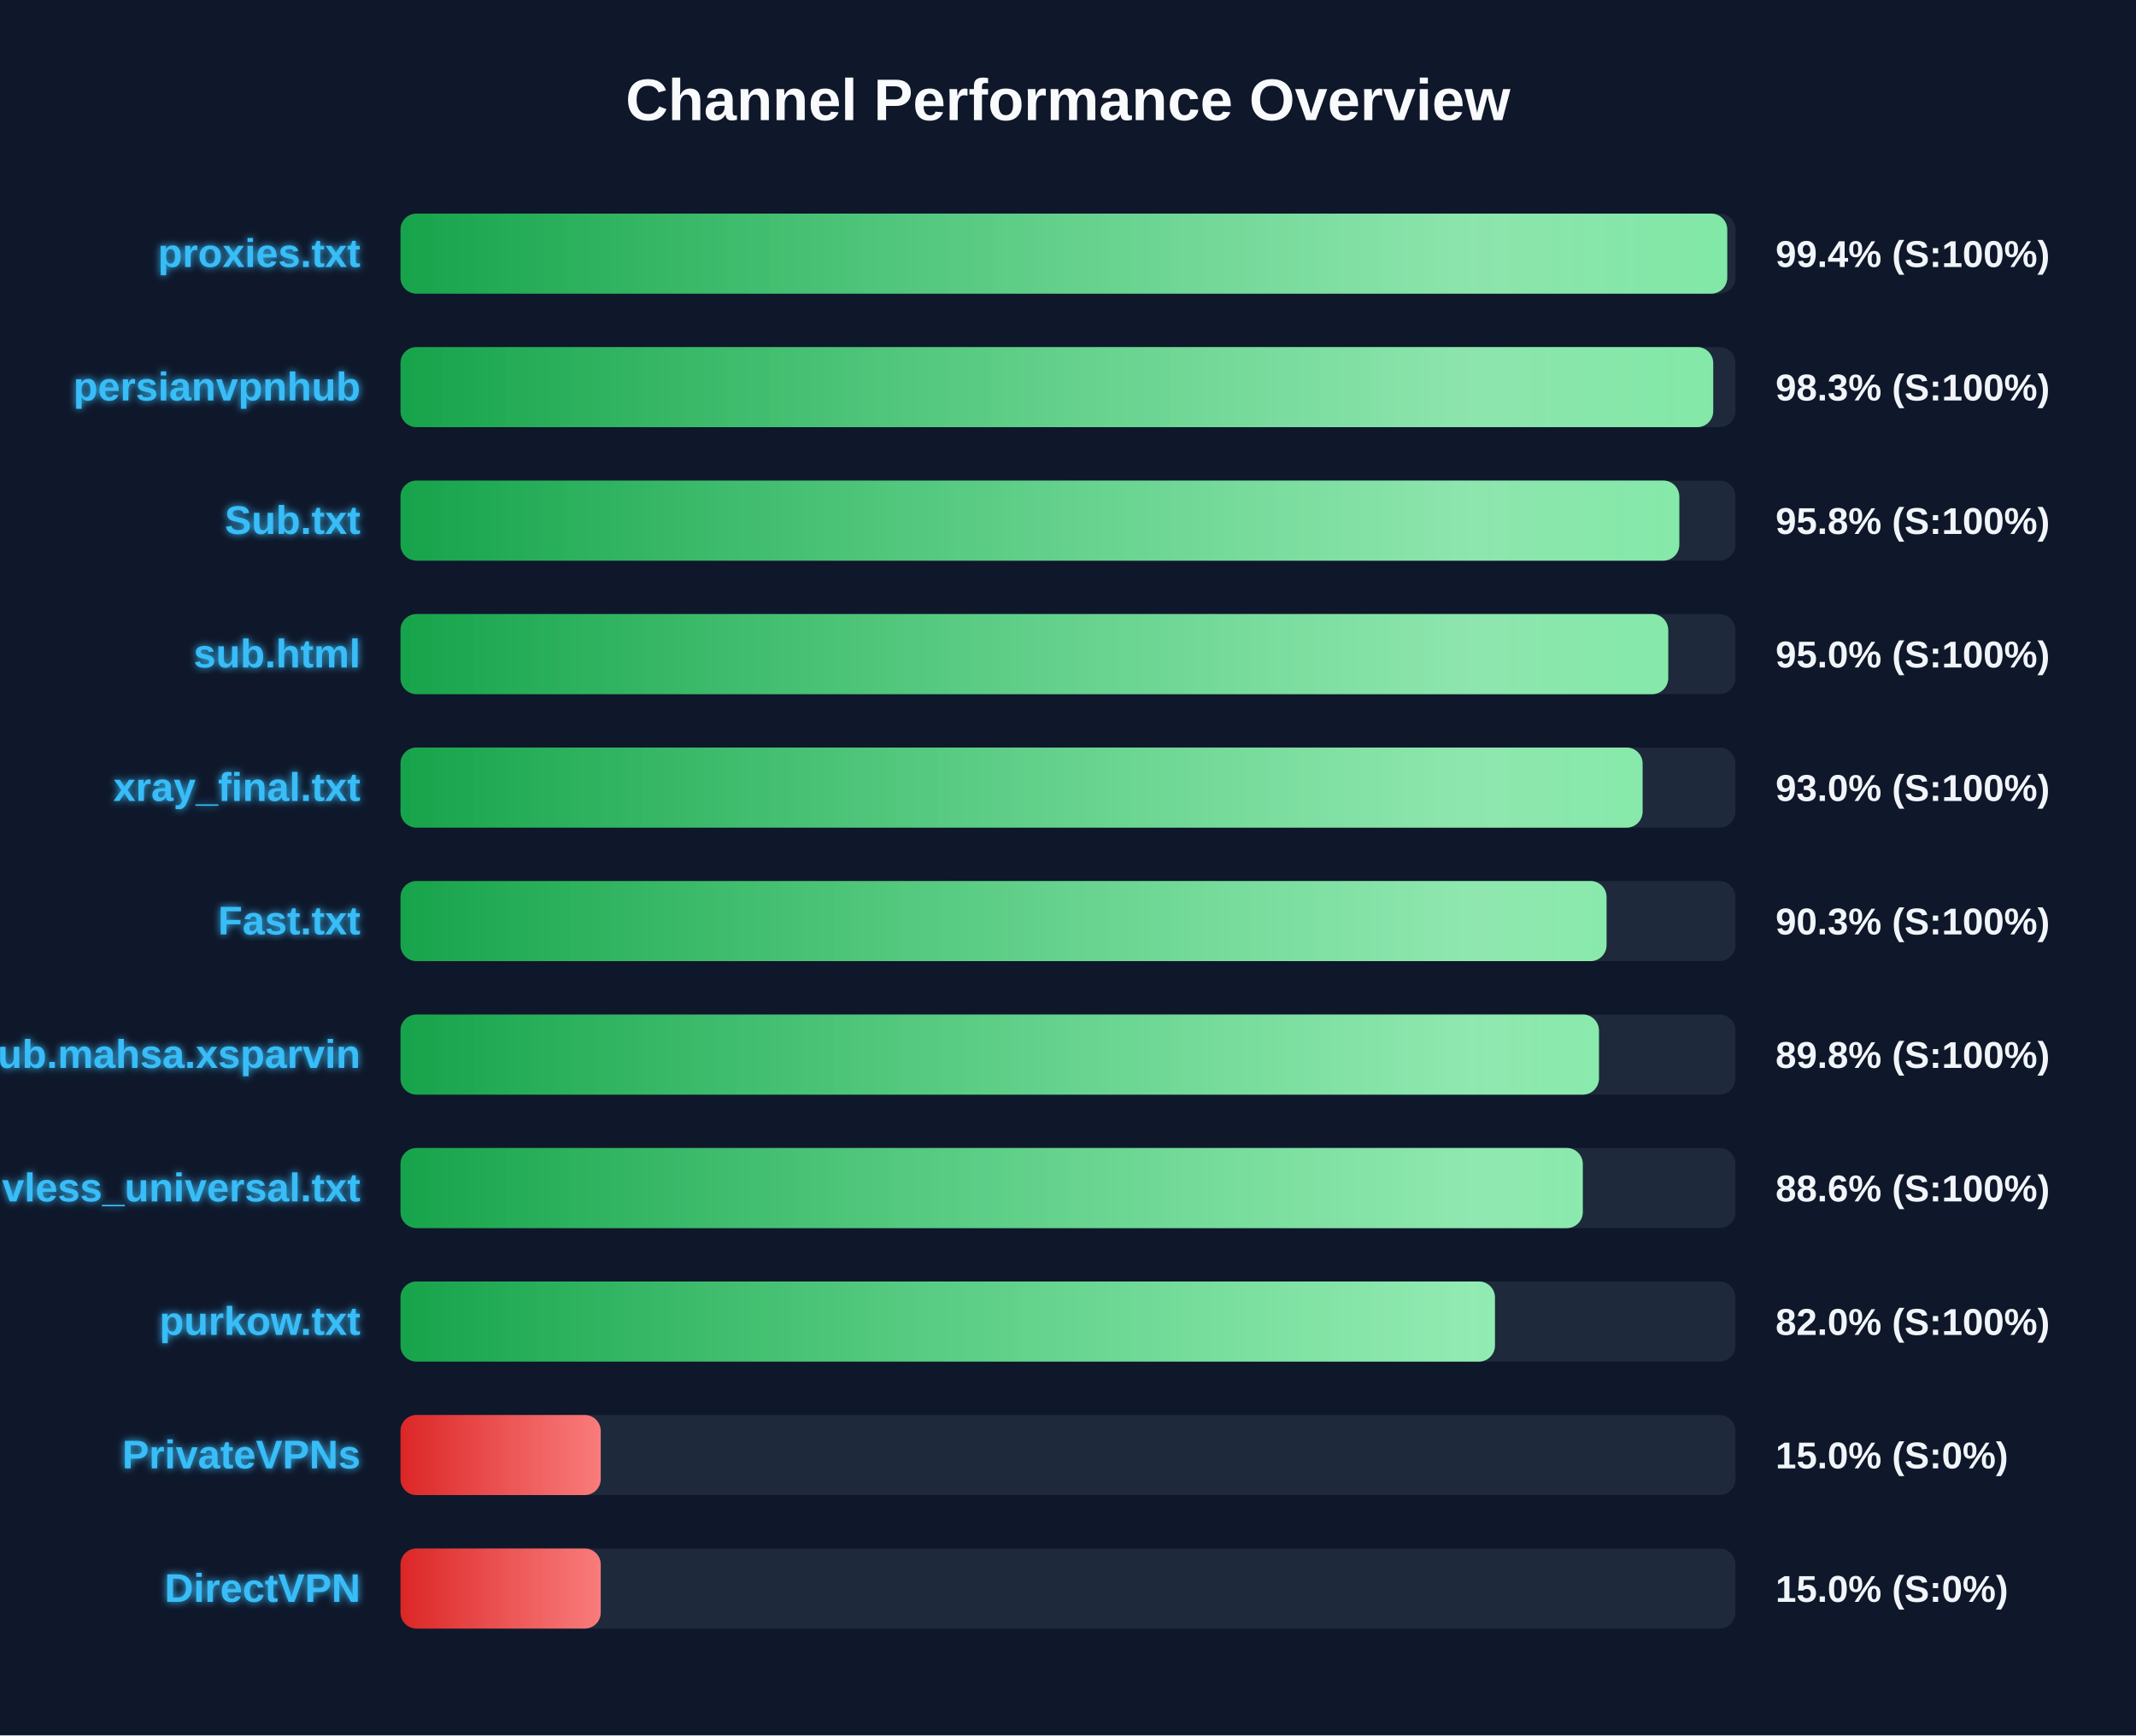
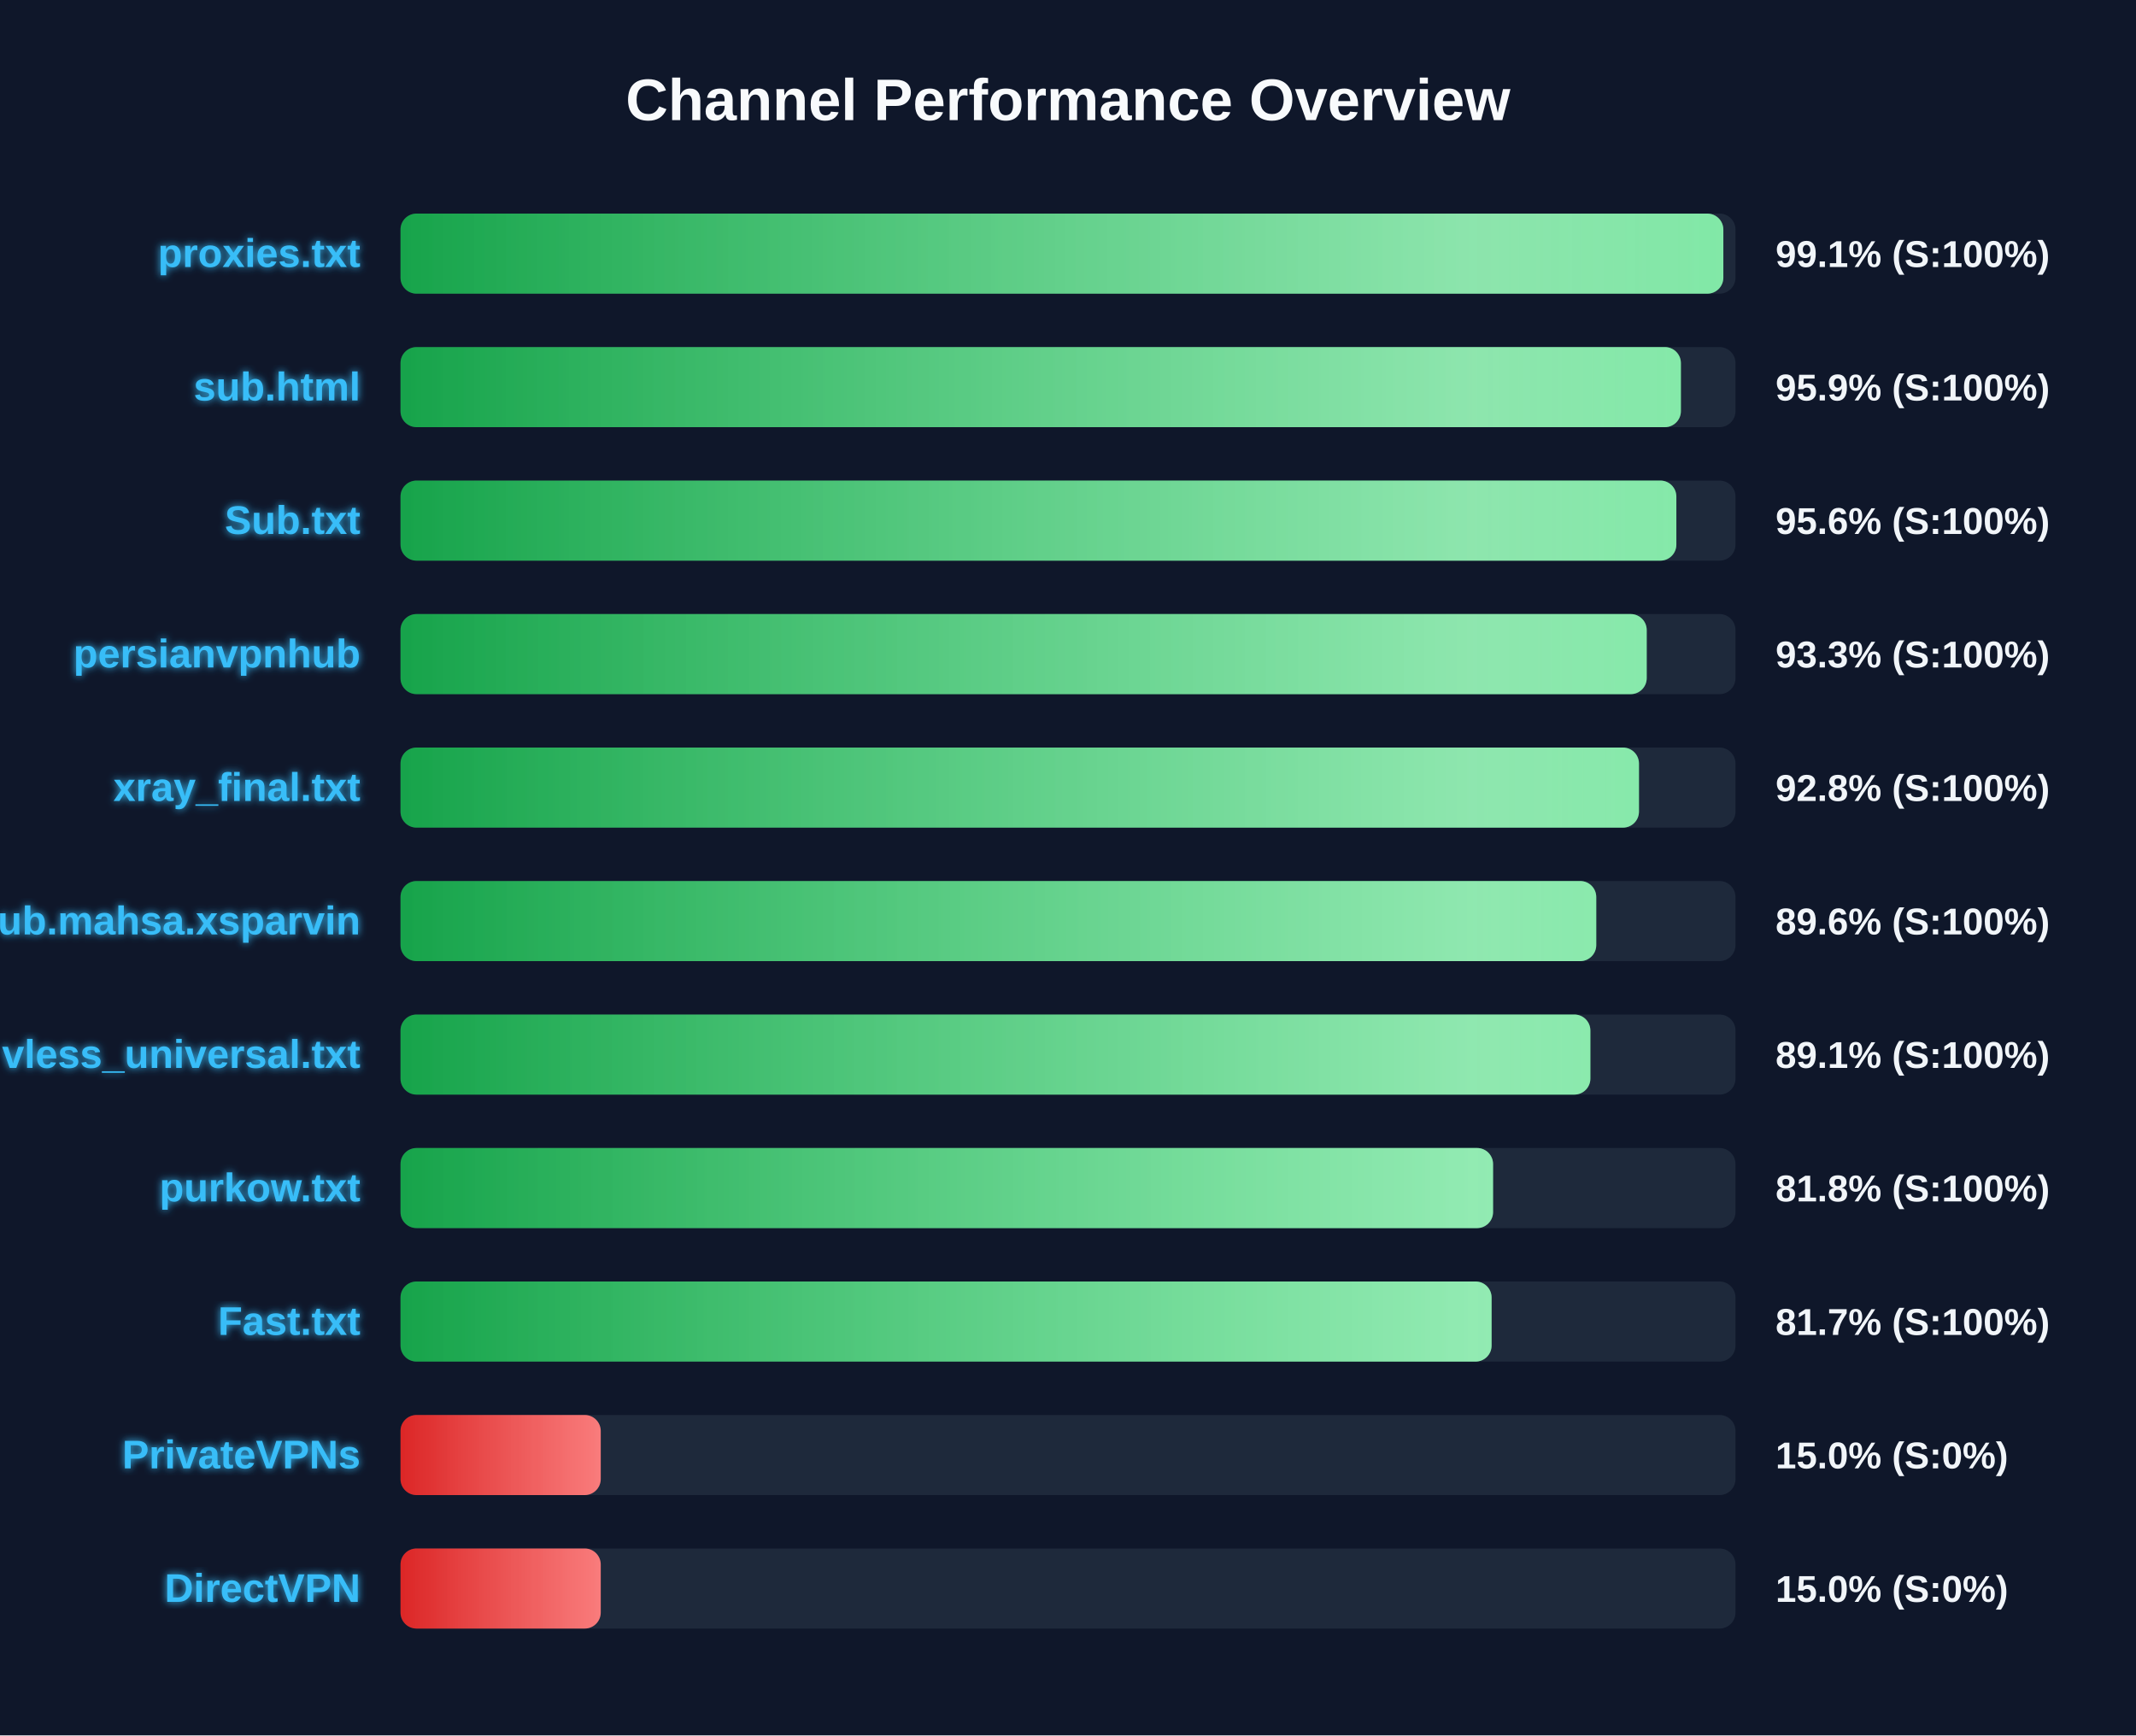
<svg xmlns="http://www.w3.org/2000/svg" width="800" height="650" version="1.1">
  <defs>
    <linearGradient id="grad-green" x1="0%" y1="0%" x2="100%" y2="0%">
      <stop offset="0%" stop-color="#16a34a" />
      <stop offset="100%" stop-color="#4ade80" />
    </linearGradient>
    <linearGradient id="grad-yellow" x1="0%" y1="0%" x2="100%" y2="0%">
      <stop offset="0%" stop-color="#ca8a04" />
      <stop offset="100%" stop-color="#fde047" />
    </linearGradient>
    <linearGradient id="grad-red" x1="0%" y1="0%" x2="100%" y2="0%">
      <stop offset="0%" stop-color="#dc2626" />
      <stop offset="100%" stop-color="#f87171" />
    </linearGradient>
    <linearGradient id="shimmer" x1="0%" y1="0%" x2="100%" y2="0%">
      <stop offset="0%" stop-color="rgba(255,255,255,0)" />
      <stop offset="50%" stop-color="rgba(255,255,255,0.4)" />
      <stop offset="100%" stop-color="rgba(255,255,255,0)" />
    </linearGradient>
    <filter id="glow" x="-20%" y="-20%" width="140%" height="140%">
      <feGaussianBlur stdDeviation="1.5" result="blur" />
      <feComposite in="SourceGraphic" in2="blur" operator="over" />
    </filter>
  </defs>
  <style>
        .bg-rect { fill: #0f172a; }
        .title { font: bold 22px 'Segoe UI', Arial, sans-serif; fill: #f8fafc; }
        .row { font: bold 15px 'Segoe UI', Arial, sans-serif; fill: #38bdf8; filter: url(#glow); }
        .score { font: bold 14px 'Segoe UI', Arial, sans-serif; fill: #f1f5f9; }
        @keyframes shimmer-anim {
            0% { transform: translateX(-100%); }
            100% { transform: translateX(200%); }
        }
        .shimmer-rect {
            animation: shimmer-anim 2.5s infinite linear;
        }
    </style>
  <rect width="100%" height="100%" class="bg-rect" />
  <text x="400" y="45" text-anchor="middle" class="title">Channel Performance Overview</text>
  <rect x="150" y="80" width="500" height="30" fill="#1e293b" rx="6" />
  <clipPath id="clip-0">
-     <rect x="150" y="80" width="496.9" height="30" rx="6" />
+     <rect x="150" y="80" width="495.45" height="30" rx="6" />
  </clipPath>
-   <rect x="150" y="80" width="496.9" height="30" fill="url(#grad-green)" rx="6" />
+   <rect x="150" y="80" width="495.45" height="30" fill="url(#grad-green)" rx="6" />
  <g clip-path="url(#clip-0)">
    <rect x="150" y="80" width="100%" height="30" fill="url(#shimmer)" class="shimmer-rect" />
  </g>
  <text x="135" y="100" text-anchor="end" class="row">proxies.txt</text>
-   <text x="665" y="100" text-anchor="start" class="score">99.4% (S:100%)</text>
+   <text x="665" y="100" text-anchor="start" class="score">99.1% (S:100%)</text>
  <rect x="150" y="130" width="500" height="30" fill="#1e293b" rx="6" />
  <clipPath id="clip-1">
-     <rect x="150" y="130" width="491.65" height="30" rx="6" />
+     <rect x="150" y="130" width="479.55" height="30" rx="6" />
  </clipPath>
-   <rect x="150" y="130" width="491.65" height="30" fill="url(#grad-green)" rx="6" />
+   <rect x="150" y="130" width="479.55" height="30" fill="url(#grad-green)" rx="6" />
  <g clip-path="url(#clip-1)">
    <rect x="150" y="130" width="100%" height="30" fill="url(#shimmer)" class="shimmer-rect" />
  </g>
-   <text x="135" y="150" text-anchor="end" class="row">persianvpnhub</text>
-   <text x="665" y="150" text-anchor="start" class="score">98.3% (S:100%)</text>
+   <text x="135" y="150" text-anchor="end" class="row">sub.html</text>
+   <text x="665" y="150" text-anchor="start" class="score">95.9% (S:100%)</text>
  <rect x="150" y="180" width="500" height="30" fill="#1e293b" rx="6" />
  <clipPath id="clip-2">
-     <rect x="150" y="180" width="478.95" height="30" rx="6" />
+     <rect x="150" y="180" width="477.85" height="30" rx="6" />
  </clipPath>
-   <rect x="150" y="180" width="478.95" height="30" fill="url(#grad-green)" rx="6" />
+   <rect x="150" y="180" width="477.85" height="30" fill="url(#grad-green)" rx="6" />
  <g clip-path="url(#clip-2)">
    <rect x="150" y="180" width="100%" height="30" fill="url(#shimmer)" class="shimmer-rect" />
  </g>
  <text x="135" y="200" text-anchor="end" class="row">Sub.txt</text>
-   <text x="665" y="200" text-anchor="start" class="score">95.8% (S:100%)</text>
+   <text x="665" y="200" text-anchor="start" class="score">95.6% (S:100%)</text>
  <rect x="150" y="230" width="500" height="30" fill="#1e293b" rx="6" />
  <clipPath id="clip-3">
-     <rect x="150" y="230" width="474.8" height="30" rx="6" />
+     <rect x="150" y="230" width="466.75" height="30" rx="6" />
  </clipPath>
-   <rect x="150" y="230" width="474.8" height="30" fill="url(#grad-green)" rx="6" />
+   <rect x="150" y="230" width="466.75" height="30" fill="url(#grad-green)" rx="6" />
  <g clip-path="url(#clip-3)">
    <rect x="150" y="230" width="100%" height="30" fill="url(#shimmer)" class="shimmer-rect" />
  </g>
-   <text x="135" y="250" text-anchor="end" class="row">sub.html</text>
-   <text x="665" y="250" text-anchor="start" class="score">95.0% (S:100%)</text>
+   <text x="135" y="250" text-anchor="end" class="row">persianvpnhub</text>
+   <text x="665" y="250" text-anchor="start" class="score">93.3% (S:100%)</text>
  <rect x="150" y="280" width="500" height="30" fill="#1e293b" rx="6" />
  <clipPath id="clip-4">
-     <rect x="150" y="280" width="465.2" height="30" rx="6" />
+     <rect x="150" y="280" width="463.85" height="30" rx="6" />
  </clipPath>
-   <rect x="150" y="280" width="465.2" height="30" fill="url(#grad-green)" rx="6" />
+   <rect x="150" y="280" width="463.85" height="30" fill="url(#grad-green)" rx="6" />
  <g clip-path="url(#clip-4)">
    <rect x="150" y="280" width="100%" height="30" fill="url(#shimmer)" class="shimmer-rect" />
  </g>
  <text x="135" y="300" text-anchor="end" class="row">xray_final.txt</text>
-   <text x="665" y="300" text-anchor="start" class="score">93.0% (S:100%)</text>
+   <text x="665" y="300" text-anchor="start" class="score">92.8% (S:100%)</text>
  <rect x="150" y="330" width="500" height="30" fill="#1e293b" rx="6" />
  <clipPath id="clip-5">
-     <rect x="150" y="330" width="451.7" height="30" rx="6" />
+     <rect x="150" y="330" width="447.85" height="30" rx="6" />
  </clipPath>
-   <rect x="150" y="330" width="451.7" height="30" fill="url(#grad-green)" rx="6" />
+   <rect x="150" y="330" width="447.85" height="30" fill="url(#grad-green)" rx="6" />
  <g clip-path="url(#clip-5)">
    <rect x="150" y="330" width="100%" height="30" fill="url(#shimmer)" class="shimmer-rect" />
  </g>
-   <text x="135" y="350" text-anchor="end" class="row">Fast.txt</text>
-   <text x="665" y="350" text-anchor="start" class="score">90.3% (S:100%)</text>
+   <text x="135" y="350" text-anchor="end" class="row">Sub.mahsa.xsparvin</text>
+   <text x="665" y="350" text-anchor="start" class="score">89.6% (S:100%)</text>
  <rect x="150" y="380" width="500" height="30" fill="#1e293b" rx="6" />
  <clipPath id="clip-6">
-     <rect x="150" y="380" width="448.85" height="30" rx="6" />
+     <rect x="150" y="380" width="445.65" height="30" rx="6" />
  </clipPath>
-   <rect x="150" y="380" width="448.85" height="30" fill="url(#grad-green)" rx="6" />
+   <rect x="150" y="380" width="445.65" height="30" fill="url(#grad-green)" rx="6" />
  <g clip-path="url(#clip-6)">
    <rect x="150" y="380" width="100%" height="30" fill="url(#shimmer)" class="shimmer-rect" />
  </g>
-   <text x="135" y="400" text-anchor="end" class="row">Sub.mahsa.xsparvin</text>
-   <text x="665" y="400" text-anchor="start" class="score">89.8% (S:100%)</text>
+   <text x="135" y="400" text-anchor="end" class="row">vless_universal.txt</text>
+   <text x="665" y="400" text-anchor="start" class="score">89.1% (S:100%)</text>
  <rect x="150" y="430" width="500" height="30" fill="#1e293b" rx="6" />
  <clipPath id="clip-7">
-     <rect x="150" y="430" width="442.8" height="30" rx="6" />
+     <rect x="150" y="430" width="409.2" height="30" rx="6" />
  </clipPath>
-   <rect x="150" y="430" width="442.8" height="30" fill="url(#grad-green)" rx="6" />
+   <rect x="150" y="430" width="409.2" height="30" fill="url(#grad-green)" rx="6" />
  <g clip-path="url(#clip-7)">
    <rect x="150" y="430" width="100%" height="30" fill="url(#shimmer)" class="shimmer-rect" />
  </g>
-   <text x="135" y="450" text-anchor="end" class="row">vless_universal.txt</text>
-   <text x="665" y="450" text-anchor="start" class="score">88.6% (S:100%)</text>
+   <text x="135" y="450" text-anchor="end" class="row">purkow.txt</text>
+   <text x="665" y="450" text-anchor="start" class="score">81.8% (S:100%)</text>
  <rect x="150" y="480" width="500" height="30" fill="#1e293b" rx="6" />
  <clipPath id="clip-8">
-     <rect x="150" y="480" width="409.9" height="30" rx="6" />
+     <rect x="150" y="480" width="408.65" height="30" rx="6" />
  </clipPath>
-   <rect x="150" y="480" width="409.9" height="30" fill="url(#grad-green)" rx="6" />
+   <rect x="150" y="480" width="408.65" height="30" fill="url(#grad-green)" rx="6" />
  <g clip-path="url(#clip-8)">
    <rect x="150" y="480" width="100%" height="30" fill="url(#shimmer)" class="shimmer-rect" />
  </g>
-   <text x="135" y="500" text-anchor="end" class="row">purkow.txt</text>
-   <text x="665" y="500" text-anchor="start" class="score">82.0% (S:100%)</text>
+   <text x="135" y="500" text-anchor="end" class="row">Fast.txt</text>
+   <text x="665" y="500" text-anchor="start" class="score">81.7% (S:100%)</text>
  <rect x="150" y="530" width="500" height="30" fill="#1e293b" rx="6" />
  <clipPath id="clip-9">
    <rect x="150" y="530" width="75.0" height="30" rx="6" />
  </clipPath>
  <rect x="150" y="530" width="75.0" height="30" fill="url(#grad-red)" rx="6" />
  <g clip-path="url(#clip-9)">
    <rect x="150" y="530" width="100%" height="30" fill="url(#shimmer)" class="shimmer-rect" />
  </g>
  <text x="135" y="550" text-anchor="end" class="row">PrivateVPNs</text>
  <text x="665" y="550" text-anchor="start" class="score">15.0% (S:0%)</text>
  <rect x="150" y="580" width="500" height="30" fill="#1e293b" rx="6" />
  <clipPath id="clip-10">
    <rect x="150" y="580" width="75.0" height="30" rx="6" />
  </clipPath>
  <rect x="150" y="580" width="75.0" height="30" fill="url(#grad-red)" rx="6" />
  <g clip-path="url(#clip-10)">
    <rect x="150" y="580" width="100%" height="30" fill="url(#shimmer)" class="shimmer-rect" />
  </g>
  <text x="135" y="600" text-anchor="end" class="row">DirectVPN</text>
  <text x="665" y="600" text-anchor="start" class="score">15.0% (S:0%)</text>
</svg>
